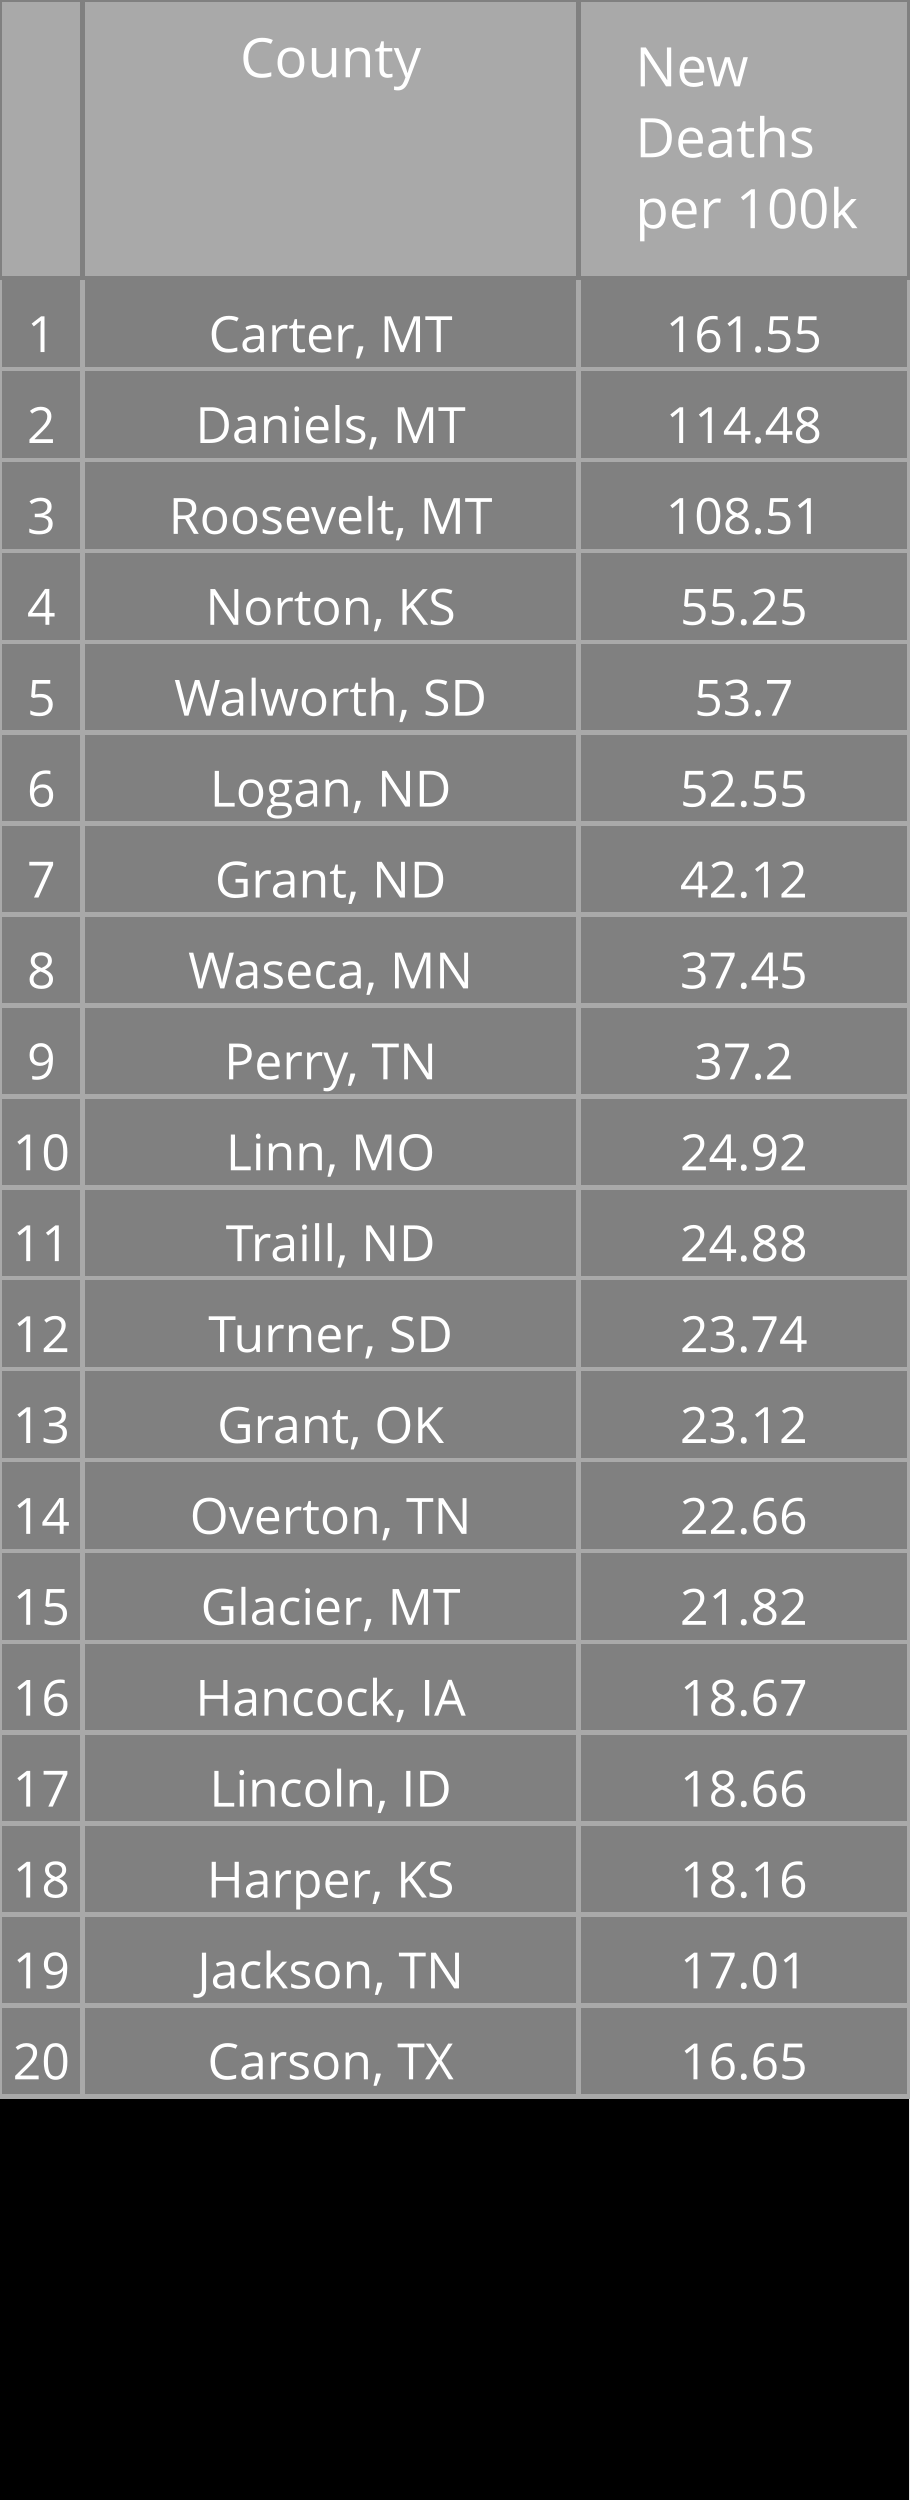
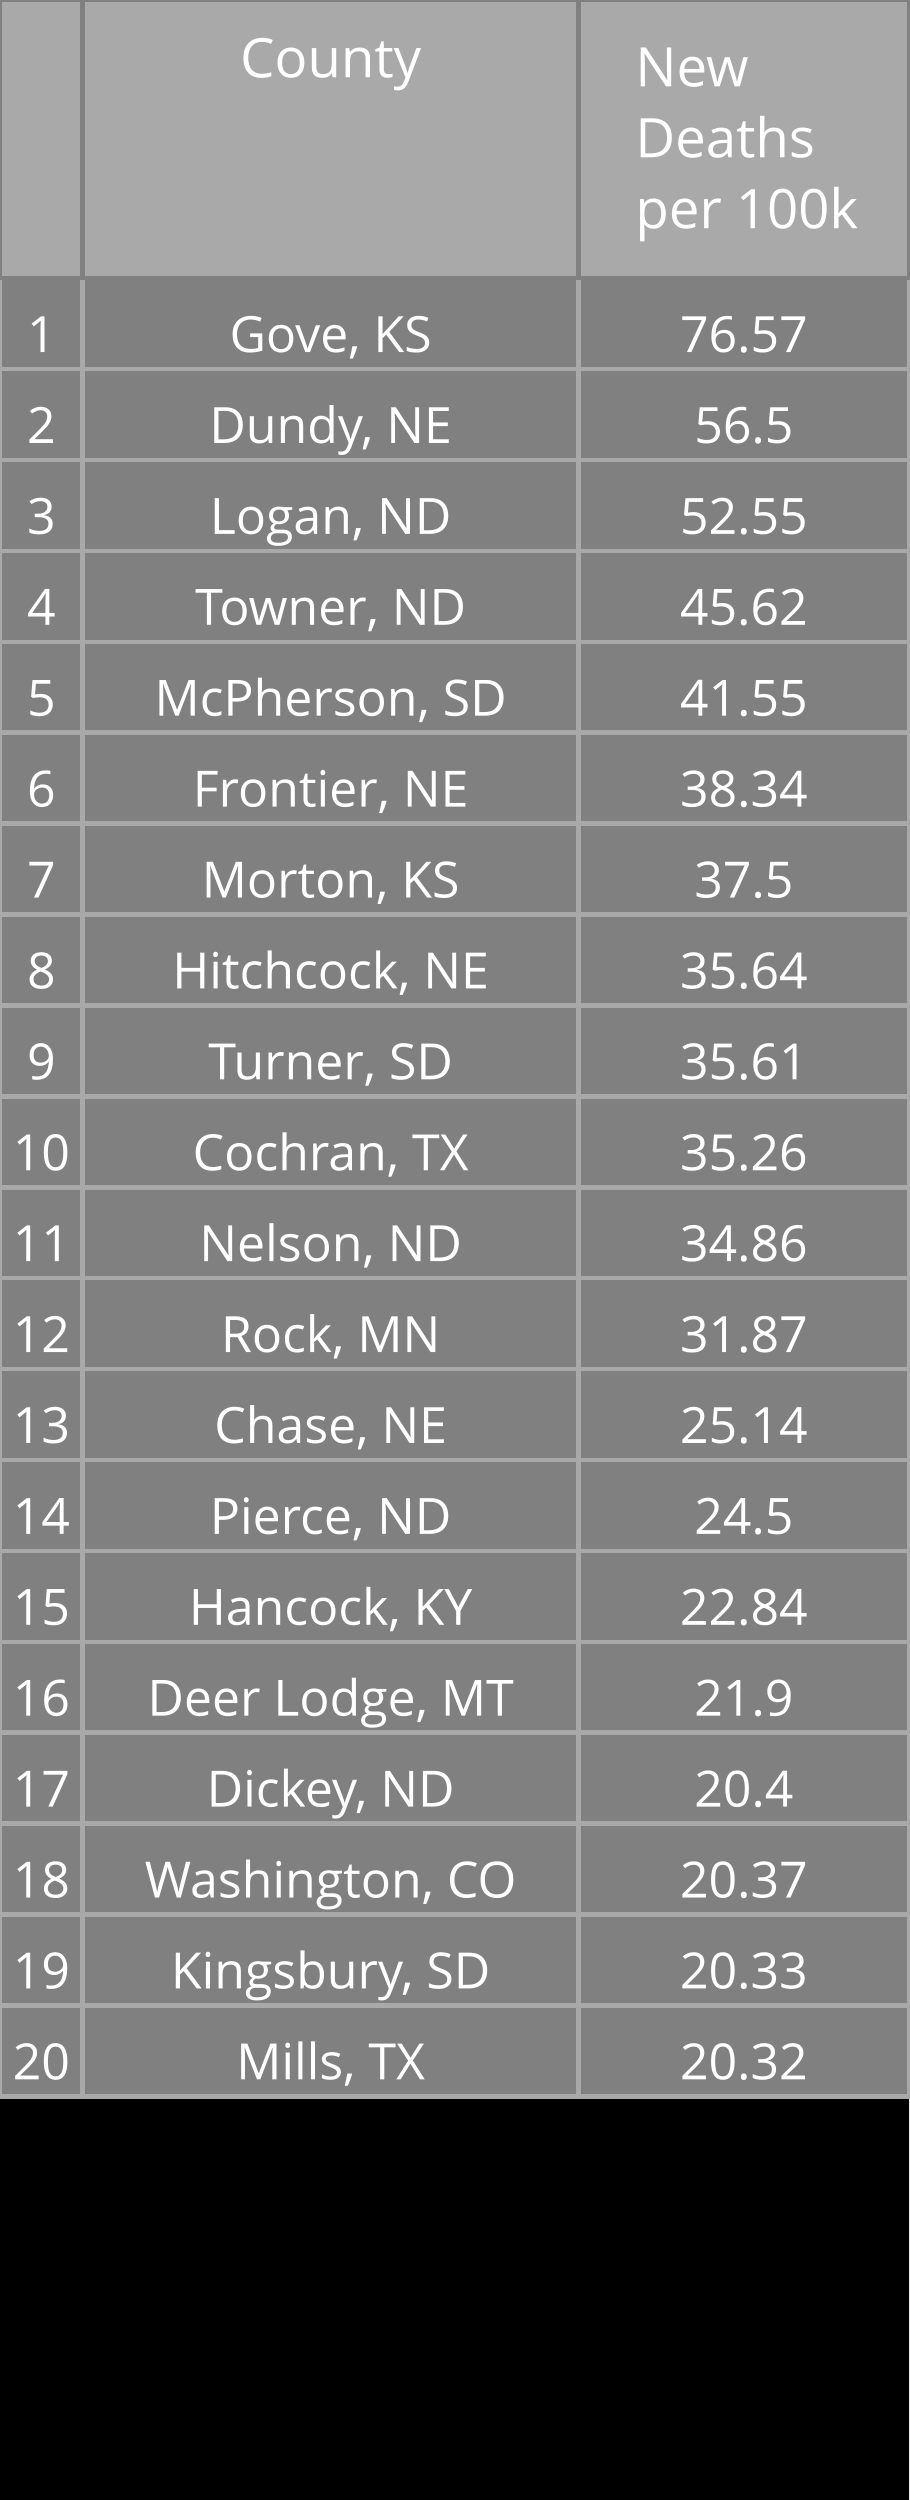
<svg xmlns="http://www.w3.org/2000/svg" class="main-svg" width="200" height="550" style="" viewBox="0 0 200 550">
  <rect x="0" y="0" width="200" height="550" style="fill: rgb(0, 0, 0); fill-opacity: 1;" />
-   <defs id="defs-8c201f">
+   <defs id="defs-a0c1d3">
    <g class="clips" />
    <g class="gradients" />
  </defs>
  <g class="bglayer" />
  <g class="layer-below">
    <g class="imagelayer" />
    <g class="shapelayer" />
  </g>
  <g class="cartesianlayer" />
  <g class="polarlayer" />
  <g class="ternarylayer" />
  <g class="geolayer" />
  <g class="funnelarealayer" />
  <g class="pielayer" />
  <g class="treemaplayer" />
  <g class="sunburstlayer" />
  <g class="glimages" />
  <g class="table" overflow="visible" width="200" height="550" transform="translate(0,0)" style="box-sizing: content-box; position: absolute; left: 0px; overflow: visible; shape-rendering: crispedges; pointer-events: all;">
-     <g class="table-control-view" transform="translate(0 0)" clip-path="url('#clip8c201f_scrollAreaBottomClip_82df6ftrue')" style="box-sizing: content-box;">
+     <g class="table-control-view" transform="translate(0 0)" clip-path="url('#clipa0c1d3_scrollAreaBottomClip_7aa79atrue')" style="box-sizing: content-box;">
      <rect class="scroll-background" fill="none" width="200" height="550" />
-       <g class="y-column" transform="translate(0 0)" clip-path="url('#clip8c201f_columnBoundaryClippath_82df6ftrue_0')">
+       <g class="y-column" transform="translate(0 0)" clip-path="url('#clipa0c1d3_columnBoundaryClippath_7aa79atrue_0')">
        <g class="column-block" id="cells1" style="cursor: default;" transform="translate(0 0)">
          <g class="column-cells">
            <g class="column-cell" transform="translate(0 61.20312)">
              <rect class="cell-rect" width="18.182" stroke-width="1" style="stroke: rgb(169, 169, 169); stroke-opacity: 1; fill: rgb(128, 128, 128); fill-opacity: 1;" height="20" />
              <g class="cell-text-holder" transform="translate(9.090909 8)" text-anchor="middle" style="shape-rendering: geometricprecision;">
                <text class="cell-text" dy="0.75em" style="cursor: auto; font-family: 'Open Sans', verdana, arial, sans-serif; font-size: 11px; fill: rgb(255, 255, 255); fill-opacity: 1;">1</text>
              </g>
            </g>
            <g class="column-cell" transform="translate(0 81.20312)">
              <rect class="cell-rect" width="18.182" stroke-width="1" style="stroke: rgb(169, 169, 169); stroke-opacity: 1; fill: rgb(128, 128, 128); fill-opacity: 1;" height="20" />
              <g class="cell-text-holder" transform="translate(9.090909 8)" text-anchor="middle" style="shape-rendering: geometricprecision;">
                <text class="cell-text" dy="0.75em" style="cursor: auto; font-family: 'Open Sans', verdana, arial, sans-serif; font-size: 11px; fill: rgb(255, 255, 255); fill-opacity: 1;">2</text>
              </g>
            </g>
            <g class="column-cell" transform="translate(0 101.2031)">
              <rect class="cell-rect" width="18.182" stroke-width="1" style="stroke: rgb(169, 169, 169); stroke-opacity: 1; fill: rgb(128, 128, 128); fill-opacity: 1;" height="20" />
              <g class="cell-text-holder" transform="translate(9.090909 8)" text-anchor="middle" style="shape-rendering: geometricprecision;">
                <text class="cell-text" dy="0.75em" style="cursor: auto; font-family: 'Open Sans', verdana, arial, sans-serif; font-size: 11px; fill: rgb(255, 255, 255); fill-opacity: 1;">3</text>
              </g>
            </g>
            <g class="column-cell" transform="translate(0 121.2031)">
              <rect class="cell-rect" width="18.182" stroke-width="1" style="stroke: rgb(169, 169, 169); stroke-opacity: 1; fill: rgb(128, 128, 128); fill-opacity: 1;" height="20" />
              <g class="cell-text-holder" transform="translate(9.090909 8)" text-anchor="middle" style="shape-rendering: geometricprecision;">
                <text class="cell-text" dy="0.75em" style="cursor: auto; font-family: 'Open Sans', verdana, arial, sans-serif; font-size: 11px; fill: rgb(255, 255, 255); fill-opacity: 1;">4</text>
              </g>
            </g>
            <g class="column-cell" transform="translate(0 141.2031)">
              <rect class="cell-rect" width="18.182" stroke-width="1" style="stroke: rgb(169, 169, 169); stroke-opacity: 1; fill: rgb(128, 128, 128); fill-opacity: 1;" height="20" />
              <g class="cell-text-holder" transform="translate(9.090909 8)" text-anchor="middle" style="shape-rendering: geometricprecision;">
                <text class="cell-text" dy="0.75em" style="cursor: auto; font-family: 'Open Sans', verdana, arial, sans-serif; font-size: 11px; fill: rgb(255, 255, 255); fill-opacity: 1;">5</text>
              </g>
            </g>
            <g class="column-cell" transform="translate(0 161.2031)">
              <rect class="cell-rect" width="18.182" stroke-width="1" style="stroke: rgb(169, 169, 169); stroke-opacity: 1; fill: rgb(128, 128, 128); fill-opacity: 1;" height="20" />
              <g class="cell-text-holder" transform="translate(9.090909 8)" text-anchor="middle" style="shape-rendering: geometricprecision;">
                <text class="cell-text" dy="0.75em" style="cursor: auto; font-family: 'Open Sans', verdana, arial, sans-serif; font-size: 11px; fill: rgb(255, 255, 255); fill-opacity: 1;">6</text>
              </g>
            </g>
            <g class="column-cell" transform="translate(0 181.2031)">
              <rect class="cell-rect" width="18.182" stroke-width="1" style="stroke: rgb(169, 169, 169); stroke-opacity: 1; fill: rgb(128, 128, 128); fill-opacity: 1;" height="20" />
              <g class="cell-text-holder" transform="translate(9.090909 8)" text-anchor="middle" style="shape-rendering: geometricprecision;">
                <text class="cell-text" dy="0.75em" style="cursor: auto; font-family: 'Open Sans', verdana, arial, sans-serif; font-size: 11px; fill: rgb(255, 255, 255); fill-opacity: 1;">7</text>
              </g>
            </g>
            <g class="column-cell" transform="translate(0 201.2031)">
              <rect class="cell-rect" width="18.182" stroke-width="1" style="stroke: rgb(169, 169, 169); stroke-opacity: 1; fill: rgb(128, 128, 128); fill-opacity: 1;" height="20" />
              <g class="cell-text-holder" transform="translate(9.090909 8)" text-anchor="middle" style="shape-rendering: geometricprecision;">
                <text class="cell-text" dy="0.75em" style="cursor: auto; font-family: 'Open Sans', verdana, arial, sans-serif; font-size: 11px; fill: rgb(255, 255, 255); fill-opacity: 1;">8</text>
              </g>
            </g>
            <g class="column-cell" transform="translate(0 221.2031)">
              <rect class="cell-rect" width="18.182" stroke-width="1" style="stroke: rgb(169, 169, 169); stroke-opacity: 1; fill: rgb(128, 128, 128); fill-opacity: 1;" height="20" />
              <g class="cell-text-holder" transform="translate(9.090909 8)" text-anchor="middle" style="shape-rendering: geometricprecision;">
                <text class="cell-text" dy="0.75em" style="cursor: auto; font-family: 'Open Sans', verdana, arial, sans-serif; font-size: 11px; fill: rgb(255, 255, 255); fill-opacity: 1;">9</text>
              </g>
            </g>
            <g class="column-cell" transform="translate(0 241.2031)">
              <rect class="cell-rect" width="18.182" stroke-width="1" style="stroke: rgb(169, 169, 169); stroke-opacity: 1; fill: rgb(128, 128, 128); fill-opacity: 1;" height="20" />
              <g class="cell-text-holder" transform="translate(9.090909 8)" text-anchor="middle" style="shape-rendering: geometricprecision;">
                <text class="cell-text" dy="0.75em" style="cursor: auto; font-family: 'Open Sans', verdana, arial, sans-serif; font-size: 11px; fill: rgb(255, 255, 255); fill-opacity: 1;">10</text>
              </g>
            </g>
            <g class="column-cell" transform="translate(0 261.2031)">
              <rect class="cell-rect" width="18.182" stroke-width="1" style="stroke: rgb(169, 169, 169); stroke-opacity: 1; fill: rgb(128, 128, 128); fill-opacity: 1;" height="20" />
              <g class="cell-text-holder" transform="translate(9.090909 8)" text-anchor="middle" style="shape-rendering: geometricprecision;">
                <text class="cell-text" dy="0.75em" style="cursor: auto; font-family: 'Open Sans', verdana, arial, sans-serif; font-size: 11px; fill: rgb(255, 255, 255); fill-opacity: 1;">11</text>
              </g>
            </g>
            <g class="column-cell" transform="translate(0 281.2031)">
              <rect class="cell-rect" width="18.182" stroke-width="1" style="stroke: rgb(169, 169, 169); stroke-opacity: 1; fill: rgb(128, 128, 128); fill-opacity: 1;" height="20" />
              <g class="cell-text-holder" transform="translate(9.090909 8)" text-anchor="middle" style="shape-rendering: geometricprecision;">
                <text class="cell-text" dy="0.75em" style="cursor: auto; font-family: 'Open Sans', verdana, arial, sans-serif; font-size: 11px; fill: rgb(255, 255, 255); fill-opacity: 1;">12</text>
              </g>
            </g>
            <g class="column-cell" transform="translate(0 301.2031)">
              <rect class="cell-rect" width="18.182" stroke-width="1" style="stroke: rgb(169, 169, 169); stroke-opacity: 1; fill: rgb(128, 128, 128); fill-opacity: 1;" height="20" />
              <g class="cell-text-holder" transform="translate(9.090909 8)" text-anchor="middle" style="shape-rendering: geometricprecision;">
                <text class="cell-text" dy="0.75em" style="cursor: auto; font-family: 'Open Sans', verdana, arial, sans-serif; font-size: 11px; fill: rgb(255, 255, 255); fill-opacity: 1;">13</text>
              </g>
            </g>
            <g class="column-cell" transform="translate(0 321.2031)">
              <rect class="cell-rect" width="18.182" stroke-width="1" style="stroke: rgb(169, 169, 169); stroke-opacity: 1; fill: rgb(128, 128, 128); fill-opacity: 1;" height="20" />
              <g class="cell-text-holder" transform="translate(9.090909 8)" text-anchor="middle" style="shape-rendering: geometricprecision;">
                <text class="cell-text" dy="0.75em" style="cursor: auto; font-family: 'Open Sans', verdana, arial, sans-serif; font-size: 11px; fill: rgb(255, 255, 255); fill-opacity: 1;">14</text>
              </g>
            </g>
            <g class="column-cell" transform="translate(0 341.2031)">
              <rect class="cell-rect" width="18.182" stroke-width="1" style="stroke: rgb(169, 169, 169); stroke-opacity: 1; fill: rgb(128, 128, 128); fill-opacity: 1;" height="20" />
              <g class="cell-text-holder" transform="translate(9.090909 8)" text-anchor="middle" style="shape-rendering: geometricprecision;">
                <text class="cell-text" dy="0.75em" style="cursor: auto; font-family: 'Open Sans', verdana, arial, sans-serif; font-size: 11px; fill: rgb(255, 255, 255); fill-opacity: 1;">15</text>
              </g>
            </g>
            <g class="column-cell" transform="translate(0 361.2031)">
              <rect class="cell-rect" width="18.182" stroke-width="1" style="stroke: rgb(169, 169, 169); stroke-opacity: 1; fill: rgb(128, 128, 128); fill-opacity: 1;" height="20" />
              <g class="cell-text-holder" transform="translate(9.090909 8)" text-anchor="middle" style="shape-rendering: geometricprecision;">
                <text class="cell-text" dy="0.75em" style="cursor: auto; font-family: 'Open Sans', verdana, arial, sans-serif; font-size: 11px; fill: rgb(255, 255, 255); fill-opacity: 1;">16</text>
              </g>
            </g>
            <g class="column-cell" transform="translate(0 381.2031)">
              <rect class="cell-rect" width="18.182" stroke-width="1" style="stroke: rgb(169, 169, 169); stroke-opacity: 1; fill: rgb(128, 128, 128); fill-opacity: 1;" height="20" />
              <g class="cell-text-holder" transform="translate(9.090909 8)" text-anchor="middle" style="shape-rendering: geometricprecision;">
                <text class="cell-text" dy="0.75em" style="cursor: auto; font-family: 'Open Sans', verdana, arial, sans-serif; font-size: 11px; fill: rgb(255, 255, 255); fill-opacity: 1;">17</text>
              </g>
            </g>
            <g class="column-cell" transform="translate(0 401.2031)">
              <rect class="cell-rect" width="18.182" stroke-width="1" style="stroke: rgb(169, 169, 169); stroke-opacity: 1; fill: rgb(128, 128, 128); fill-opacity: 1;" height="20" />
              <g class="cell-text-holder" transform="translate(9.090909 8)" text-anchor="middle" style="shape-rendering: geometricprecision;">
                <text class="cell-text" dy="0.75em" style="cursor: auto; font-family: 'Open Sans', verdana, arial, sans-serif; font-size: 11px; fill: rgb(255, 255, 255); fill-opacity: 1;">18</text>
              </g>
            </g>
            <g class="column-cell" transform="translate(0 421.2031)">
              <rect class="cell-rect" width="18.182" stroke-width="1" style="stroke: rgb(169, 169, 169); stroke-opacity: 1; fill: rgb(128, 128, 128); fill-opacity: 1;" height="20" />
              <g class="cell-text-holder" transform="translate(9.090909 8)" text-anchor="middle" style="shape-rendering: geometricprecision;">
                <text class="cell-text" dy="0.75em" style="cursor: auto; font-family: 'Open Sans', verdana, arial, sans-serif; font-size: 11px; fill: rgb(255, 255, 255); fill-opacity: 1;">19</text>
              </g>
            </g>
            <g class="column-cell" transform="translate(0 441.2031)">
              <rect class="cell-rect" width="18.182" stroke-width="1" style="stroke: rgb(169, 169, 169); stroke-opacity: 1; fill: rgb(128, 128, 128); fill-opacity: 1;" height="20" />
              <g class="cell-text-holder" transform="translate(9.090909 8)" text-anchor="middle" style="shape-rendering: geometricprecision;">
                <text class="cell-text" dy="0.75em" style="cursor: auto; font-family: 'Open Sans', verdana, arial, sans-serif; font-size: 11px; fill: rgb(255, 255, 255); fill-opacity: 1;">20</text>
              </g>
            </g>
          </g>
        </g>
        <g class="column-block" id="cells2" style="cursor: default;" transform="translate(0 0)">
          <g class="column-cells" />
        </g>
        <g class="column-block" id="header" style="cursor: ew-resize;">
          <g class="column-cells">
            <g class="column-cell" transform="translate(0 0)">
              <rect class="cell-rect" width="18.182" stroke-width="1" style="stroke: rgb(128, 128, 128); stroke-opacity: 1; fill: rgb(169, 169, 169); fill-opacity: 1;" height="61.203" />
              <g class="cell-text-holder" transform="translate(9.090909 8)" text-anchor="middle" style="shape-rendering: geometricprecision;">
                <text class="cell-text" dy="0.75em" style="cursor: auto; font-family: 'Open Sans', verdana, arial, sans-serif; font-size: 12px; fill: rgb(255, 255, 255); fill-opacity: 1;" />
              </g>
            </g>
          </g>
        </g>
        <g class="column-boundary" />
-         <clipPath class="column-boundary-clippath" id="clip8c201f_columnBoundaryClippath_82df6ftrue_0">
+         <clipPath class="column-boundary-clippath" id="clipa0c1d3_columnBoundaryClippath_7aa79atrue_0">
          <rect class="column-boundary-rect" fill="none" width="20.182" height="557" x="-1" y="-1" />
        </clipPath>
      </g>
-       <g class="y-column" transform="translate(18.18182 0)" clip-path="url('#clip8c201f_columnBoundaryClippath_82df6ftrue_1')">
+       <g class="y-column" transform="translate(18.18182 0)" clip-path="url('#clipa0c1d3_columnBoundaryClippath_7aa79atrue_1')">
        <g class="column-block" id="cells1" style="cursor: default;" transform="translate(0 0)">
          <g class="column-cells">
            <g class="column-cell" transform="translate(0 61.20312)">
              <rect class="cell-rect" width="109.091" stroke-width="1" style="stroke: rgb(169, 169, 169); stroke-opacity: 1; fill: rgb(128, 128, 128); fill-opacity: 1;" height="20" />
              <g class="cell-text-holder" transform="translate(54.54545 8)" text-anchor="middle" style="shape-rendering: geometricprecision;">
-                 <text class="cell-text" dy="0.75em" x="0" y="0" style="cursor: auto; font-family: 'Open Sans', verdana, arial, sans-serif; font-size: 11px; fill: rgb(255, 255, 255); fill-opacity: 1; white-space: pre;">Carter, MT</text>
+                 <text class="cell-text" dy="0.75em" x="0" y="0" style="cursor: auto; font-family: 'Open Sans', verdana, arial, sans-serif; font-size: 11px; fill: rgb(255, 255, 255); fill-opacity: 1; white-space: pre;">Gove, KS</text>
              </g>
            </g>
            <g class="column-cell" transform="translate(0 81.20312)">
              <rect class="cell-rect" width="109.091" stroke-width="1" style="stroke: rgb(169, 169, 169); stroke-opacity: 1; fill: rgb(128, 128, 128); fill-opacity: 1;" height="20" />
              <g class="cell-text-holder" transform="translate(54.54545 8)" text-anchor="middle" style="shape-rendering: geometricprecision;">
-                 <text class="cell-text" dy="0.75em" x="0" y="0" style="cursor: auto; font-family: 'Open Sans', verdana, arial, sans-serif; font-size: 11px; fill: rgb(255, 255, 255); fill-opacity: 1; white-space: pre;">Daniels, MT</text>
+                 <text class="cell-text" dy="0.75em" x="0" y="0" style="cursor: auto; font-family: 'Open Sans', verdana, arial, sans-serif; font-size: 11px; fill: rgb(255, 255, 255); fill-opacity: 1; white-space: pre;">Dundy, NE</text>
              </g>
            </g>
            <g class="column-cell" transform="translate(0 101.2031)">
              <rect class="cell-rect" width="109.091" stroke-width="1" style="stroke: rgb(169, 169, 169); stroke-opacity: 1; fill: rgb(128, 128, 128); fill-opacity: 1;" height="20" />
              <g class="cell-text-holder" transform="translate(54.54545 8)" text-anchor="middle" style="shape-rendering: geometricprecision;">
-                 <text class="cell-text" dy="0.75em" x="0" y="0" style="cursor: auto; font-family: 'Open Sans', verdana, arial, sans-serif; font-size: 11px; fill: rgb(255, 255, 255); fill-opacity: 1; white-space: pre;">Roosevelt, MT</text>
+                 <text class="cell-text" dy="0.75em" x="0" y="0" style="cursor: auto; font-family: 'Open Sans', verdana, arial, sans-serif; font-size: 11px; fill: rgb(255, 255, 255); fill-opacity: 1; white-space: pre;">Logan, ND</text>
              </g>
            </g>
            <g class="column-cell" transform="translate(0 121.2031)">
              <rect class="cell-rect" width="109.091" stroke-width="1" style="stroke: rgb(169, 169, 169); stroke-opacity: 1; fill: rgb(128, 128, 128); fill-opacity: 1;" height="20" />
              <g class="cell-text-holder" transform="translate(54.54545 8)" text-anchor="middle" style="shape-rendering: geometricprecision;">
-                 <text class="cell-text" dy="0.75em" x="0" y="0" style="cursor: auto; font-family: 'Open Sans', verdana, arial, sans-serif; font-size: 11px; fill: rgb(255, 255, 255); fill-opacity: 1; white-space: pre;">Norton, KS</text>
+                 <text class="cell-text" dy="0.75em" x="0" y="0" style="cursor: auto; font-family: 'Open Sans', verdana, arial, sans-serif; font-size: 11px; fill: rgb(255, 255, 255); fill-opacity: 1; white-space: pre;">Towner, ND</text>
              </g>
            </g>
            <g class="column-cell" transform="translate(0 141.2031)">
              <rect class="cell-rect" width="109.091" stroke-width="1" style="stroke: rgb(169, 169, 169); stroke-opacity: 1; fill: rgb(128, 128, 128); fill-opacity: 1;" height="20" />
              <g class="cell-text-holder" transform="translate(54.54545 8)" text-anchor="middle" style="shape-rendering: geometricprecision;">
-                 <text class="cell-text" dy="0.75em" x="0" y="0" style="cursor: auto; font-family: 'Open Sans', verdana, arial, sans-serif; font-size: 11px; fill: rgb(255, 255, 255); fill-opacity: 1; white-space: pre;">Walworth, SD</text>
+                 <text class="cell-text" dy="0.75em" x="0" y="0" style="cursor: auto; font-family: 'Open Sans', verdana, arial, sans-serif; font-size: 11px; fill: rgb(255, 255, 255); fill-opacity: 1; white-space: pre;">McPherson, SD</text>
              </g>
            </g>
            <g class="column-cell" transform="translate(0 161.2031)">
              <rect class="cell-rect" width="109.091" stroke-width="1" style="stroke: rgb(169, 169, 169); stroke-opacity: 1; fill: rgb(128, 128, 128); fill-opacity: 1;" height="20" />
              <g class="cell-text-holder" transform="translate(54.54545 8)" text-anchor="middle" style="shape-rendering: geometricprecision;">
-                 <text class="cell-text" dy="0.75em" x="0" y="0" style="cursor: auto; font-family: 'Open Sans', verdana, arial, sans-serif; font-size: 11px; fill: rgb(255, 255, 255); fill-opacity: 1; white-space: pre;">Logan, ND</text>
+                 <text class="cell-text" dy="0.75em" x="0" y="0" style="cursor: auto; font-family: 'Open Sans', verdana, arial, sans-serif; font-size: 11px; fill: rgb(255, 255, 255); fill-opacity: 1; white-space: pre;">Frontier, NE</text>
              </g>
            </g>
            <g class="column-cell" transform="translate(0 181.2031)">
              <rect class="cell-rect" width="109.091" stroke-width="1" style="stroke: rgb(169, 169, 169); stroke-opacity: 1; fill: rgb(128, 128, 128); fill-opacity: 1;" height="20" />
              <g class="cell-text-holder" transform="translate(54.54545 8)" text-anchor="middle" style="shape-rendering: geometricprecision;">
-                 <text class="cell-text" dy="0.75em" x="0" y="0" style="cursor: auto; font-family: 'Open Sans', verdana, arial, sans-serif; font-size: 11px; fill: rgb(255, 255, 255); fill-opacity: 1; white-space: pre;">Grant, ND</text>
+                 <text class="cell-text" dy="0.75em" x="0" y="0" style="cursor: auto; font-family: 'Open Sans', verdana, arial, sans-serif; font-size: 11px; fill: rgb(255, 255, 255); fill-opacity: 1; white-space: pre;">Morton, KS</text>
              </g>
            </g>
            <g class="column-cell" transform="translate(0 201.2031)">
              <rect class="cell-rect" width="109.091" stroke-width="1" style="stroke: rgb(169, 169, 169); stroke-opacity: 1; fill: rgb(128, 128, 128); fill-opacity: 1;" height="20" />
              <g class="cell-text-holder" transform="translate(54.54545 8)" text-anchor="middle" style="shape-rendering: geometricprecision;">
-                 <text class="cell-text" dy="0.75em" x="0" y="0" style="cursor: auto; font-family: 'Open Sans', verdana, arial, sans-serif; font-size: 11px; fill: rgb(255, 255, 255); fill-opacity: 1; white-space: pre;">Waseca, MN</text>
+                 <text class="cell-text" dy="0.75em" x="0" y="0" style="cursor: auto; font-family: 'Open Sans', verdana, arial, sans-serif; font-size: 11px; fill: rgb(255, 255, 255); fill-opacity: 1; white-space: pre;">Hitchcock, NE</text>
              </g>
            </g>
            <g class="column-cell" transform="translate(0 221.2031)">
              <rect class="cell-rect" width="109.091" stroke-width="1" style="stroke: rgb(169, 169, 169); stroke-opacity: 1; fill: rgb(128, 128, 128); fill-opacity: 1;" height="20" />
              <g class="cell-text-holder" transform="translate(54.54545 8)" text-anchor="middle" style="shape-rendering: geometricprecision;">
-                 <text class="cell-text" dy="0.75em" x="0" y="0" style="cursor: auto; font-family: 'Open Sans', verdana, arial, sans-serif; font-size: 11px; fill: rgb(255, 255, 255); fill-opacity: 1; white-space: pre;">Perry, TN</text>
+                 <text class="cell-text" dy="0.75em" x="0" y="0" style="cursor: auto; font-family: 'Open Sans', verdana, arial, sans-serif; font-size: 11px; fill: rgb(255, 255, 255); fill-opacity: 1; white-space: pre;">Turner, SD</text>
              </g>
            </g>
            <g class="column-cell" transform="translate(0 241.2031)">
              <rect class="cell-rect" width="109.091" stroke-width="1" style="stroke: rgb(169, 169, 169); stroke-opacity: 1; fill: rgb(128, 128, 128); fill-opacity: 1;" height="20" />
              <g class="cell-text-holder" transform="translate(54.54545 8)" text-anchor="middle" style="shape-rendering: geometricprecision;">
-                 <text class="cell-text" dy="0.75em" x="0" y="0" style="cursor: auto; font-family: 'Open Sans', verdana, arial, sans-serif; font-size: 11px; fill: rgb(255, 255, 255); fill-opacity: 1; white-space: pre;">Linn, MO</text>
+                 <text class="cell-text" dy="0.75em" x="0" y="0" style="cursor: auto; font-family: 'Open Sans', verdana, arial, sans-serif; font-size: 11px; fill: rgb(255, 255, 255); fill-opacity: 1; white-space: pre;">Cochran, TX</text>
              </g>
            </g>
            <g class="column-cell" transform="translate(0 261.2031)">
              <rect class="cell-rect" width="109.091" stroke-width="1" style="stroke: rgb(169, 169, 169); stroke-opacity: 1; fill: rgb(128, 128, 128); fill-opacity: 1;" height="20" />
              <g class="cell-text-holder" transform="translate(54.54545 8)" text-anchor="middle" style="shape-rendering: geometricprecision;">
-                 <text class="cell-text" dy="0.75em" x="0" y="0" style="cursor: auto; font-family: 'Open Sans', verdana, arial, sans-serif; font-size: 11px; fill: rgb(255, 255, 255); fill-opacity: 1; white-space: pre;">Traill, ND</text>
+                 <text class="cell-text" dy="0.75em" x="0" y="0" style="cursor: auto; font-family: 'Open Sans', verdana, arial, sans-serif; font-size: 11px; fill: rgb(255, 255, 255); fill-opacity: 1; white-space: pre;">Nelson, ND</text>
              </g>
            </g>
            <g class="column-cell" transform="translate(0 281.2031)">
              <rect class="cell-rect" width="109.091" stroke-width="1" style="stroke: rgb(169, 169, 169); stroke-opacity: 1; fill: rgb(128, 128, 128); fill-opacity: 1;" height="20" />
              <g class="cell-text-holder" transform="translate(54.54545 8)" text-anchor="middle" style="shape-rendering: geometricprecision;">
-                 <text class="cell-text" dy="0.75em" x="0" y="0" style="cursor: auto; font-family: 'Open Sans', verdana, arial, sans-serif; font-size: 11px; fill: rgb(255, 255, 255); fill-opacity: 1; white-space: pre;">Turner, SD</text>
+                 <text class="cell-text" dy="0.75em" x="0" y="0" style="cursor: auto; font-family: 'Open Sans', verdana, arial, sans-serif; font-size: 11px; fill: rgb(255, 255, 255); fill-opacity: 1; white-space: pre;">Rock, MN</text>
              </g>
            </g>
            <g class="column-cell" transform="translate(0 301.2031)">
              <rect class="cell-rect" width="109.091" stroke-width="1" style="stroke: rgb(169, 169, 169); stroke-opacity: 1; fill: rgb(128, 128, 128); fill-opacity: 1;" height="20" />
              <g class="cell-text-holder" transform="translate(54.54545 8)" text-anchor="middle" style="shape-rendering: geometricprecision;">
-                 <text class="cell-text" dy="0.75em" x="0" y="0" style="cursor: auto; font-family: 'Open Sans', verdana, arial, sans-serif; font-size: 11px; fill: rgb(255, 255, 255); fill-opacity: 1; white-space: pre;">Grant, OK</text>
+                 <text class="cell-text" dy="0.75em" x="0" y="0" style="cursor: auto; font-family: 'Open Sans', verdana, arial, sans-serif; font-size: 11px; fill: rgb(255, 255, 255); fill-opacity: 1; white-space: pre;">Chase, NE</text>
              </g>
            </g>
            <g class="column-cell" transform="translate(0 321.2031)">
              <rect class="cell-rect" width="109.091" stroke-width="1" style="stroke: rgb(169, 169, 169); stroke-opacity: 1; fill: rgb(128, 128, 128); fill-opacity: 1;" height="20" />
              <g class="cell-text-holder" transform="translate(54.54545 8)" text-anchor="middle" style="shape-rendering: geometricprecision;">
-                 <text class="cell-text" dy="0.75em" x="0" y="0" style="cursor: auto; font-family: 'Open Sans', verdana, arial, sans-serif; font-size: 11px; fill: rgb(255, 255, 255); fill-opacity: 1; white-space: pre;">Overton, TN</text>
+                 <text class="cell-text" dy="0.75em" x="0" y="0" style="cursor: auto; font-family: 'Open Sans', verdana, arial, sans-serif; font-size: 11px; fill: rgb(255, 255, 255); fill-opacity: 1; white-space: pre;">Pierce, ND</text>
              </g>
            </g>
            <g class="column-cell" transform="translate(0 341.2031)">
              <rect class="cell-rect" width="109.091" stroke-width="1" style="stroke: rgb(169, 169, 169); stroke-opacity: 1; fill: rgb(128, 128, 128); fill-opacity: 1;" height="20" />
              <g class="cell-text-holder" transform="translate(54.54545 8)" text-anchor="middle" style="shape-rendering: geometricprecision;">
-                 <text class="cell-text" dy="0.75em" x="0" y="0" style="cursor: auto; font-family: 'Open Sans', verdana, arial, sans-serif; font-size: 11px; fill: rgb(255, 255, 255); fill-opacity: 1; white-space: pre;">Glacier, MT</text>
+                 <text class="cell-text" dy="0.75em" x="0" y="0" style="cursor: auto; font-family: 'Open Sans', verdana, arial, sans-serif; font-size: 11px; fill: rgb(255, 255, 255); fill-opacity: 1; white-space: pre;">Hancock, KY</text>
              </g>
            </g>
            <g class="column-cell" transform="translate(0 361.2031)">
              <rect class="cell-rect" width="109.091" stroke-width="1" style="stroke: rgb(169, 169, 169); stroke-opacity: 1; fill: rgb(128, 128, 128); fill-opacity: 1;" height="20" />
              <g class="cell-text-holder" transform="translate(54.54545 8)" text-anchor="middle" style="shape-rendering: geometricprecision;">
-                 <text class="cell-text" dy="0.75em" x="0" y="0" style="cursor: auto; font-family: 'Open Sans', verdana, arial, sans-serif; font-size: 11px; fill: rgb(255, 255, 255); fill-opacity: 1; white-space: pre;">Hancock, IA</text>
+                 <text class="cell-text" dy="0.75em" x="0" y="0" style="cursor: auto; font-family: 'Open Sans', verdana, arial, sans-serif; font-size: 11px; fill: rgb(255, 255, 255); fill-opacity: 1; white-space: pre;">Deer Lodge, MT</text>
              </g>
            </g>
            <g class="column-cell" transform="translate(0 381.2031)">
              <rect class="cell-rect" width="109.091" stroke-width="1" style="stroke: rgb(169, 169, 169); stroke-opacity: 1; fill: rgb(128, 128, 128); fill-opacity: 1;" height="20" />
              <g class="cell-text-holder" transform="translate(54.54545 8)" text-anchor="middle" style="shape-rendering: geometricprecision;">
-                 <text class="cell-text" dy="0.75em" x="0" y="0" style="cursor: auto; font-family: 'Open Sans', verdana, arial, sans-serif; font-size: 11px; fill: rgb(255, 255, 255); fill-opacity: 1; white-space: pre;">Lincoln, ID</text>
+                 <text class="cell-text" dy="0.75em" x="0" y="0" style="cursor: auto; font-family: 'Open Sans', verdana, arial, sans-serif; font-size: 11px; fill: rgb(255, 255, 255); fill-opacity: 1; white-space: pre;">Dickey, ND</text>
              </g>
            </g>
            <g class="column-cell" transform="translate(0 401.2031)">
              <rect class="cell-rect" width="109.091" stroke-width="1" style="stroke: rgb(169, 169, 169); stroke-opacity: 1; fill: rgb(128, 128, 128); fill-opacity: 1;" height="20" />
              <g class="cell-text-holder" transform="translate(54.54545 8)" text-anchor="middle" style="shape-rendering: geometricprecision;">
-                 <text class="cell-text" dy="0.75em" x="0" y="0" style="cursor: auto; font-family: 'Open Sans', verdana, arial, sans-serif; font-size: 11px; fill: rgb(255, 255, 255); fill-opacity: 1; white-space: pre;">Harper, KS</text>
+                 <text class="cell-text" dy="0.75em" x="0" y="0" style="cursor: auto; font-family: 'Open Sans', verdana, arial, sans-serif; font-size: 11px; fill: rgb(255, 255, 255); fill-opacity: 1; white-space: pre;">Washington, CO</text>
              </g>
            </g>
            <g class="column-cell" transform="translate(0 421.2031)">
              <rect class="cell-rect" width="109.091" stroke-width="1" style="stroke: rgb(169, 169, 169); stroke-opacity: 1; fill: rgb(128, 128, 128); fill-opacity: 1;" height="20" />
              <g class="cell-text-holder" transform="translate(54.54545 8)" text-anchor="middle" style="shape-rendering: geometricprecision;">
-                 <text class="cell-text" dy="0.75em" x="0" y="0" style="cursor: auto; font-family: 'Open Sans', verdana, arial, sans-serif; font-size: 11px; fill: rgb(255, 255, 255); fill-opacity: 1; white-space: pre;">Jackson, TN</text>
+                 <text class="cell-text" dy="0.75em" x="0" y="0" style="cursor: auto; font-family: 'Open Sans', verdana, arial, sans-serif; font-size: 11px; fill: rgb(255, 255, 255); fill-opacity: 1; white-space: pre;">Kingsbury, SD</text>
              </g>
            </g>
            <g class="column-cell" transform="translate(0 441.2031)">
              <rect class="cell-rect" width="109.091" stroke-width="1" style="stroke: rgb(169, 169, 169); stroke-opacity: 1; fill: rgb(128, 128, 128); fill-opacity: 1;" height="20" />
              <g class="cell-text-holder" transform="translate(54.54545 8)" text-anchor="middle" style="shape-rendering: geometricprecision;">
-                 <text class="cell-text" dy="0.75em" x="0" y="0" style="cursor: auto; font-family: 'Open Sans', verdana, arial, sans-serif; font-size: 11px; fill: rgb(255, 255, 255); fill-opacity: 1; white-space: pre;">Carson, TX</text>
+                 <text class="cell-text" dy="0.75em" x="0" y="0" style="cursor: auto; font-family: 'Open Sans', verdana, arial, sans-serif; font-size: 11px; fill: rgb(255, 255, 255); fill-opacity: 1; white-space: pre;">Mills, TX</text>
              </g>
            </g>
          </g>
        </g>
        <g class="column-block" id="cells2" style="cursor: default;" transform="translate(0 0)">
          <g class="column-cells" />
        </g>
        <g class="column-block" id="header" style="cursor: ew-resize;">
          <g class="column-cells">
            <g class="column-cell" transform="translate(0 0)">
              <rect class="cell-rect" width="109.091" stroke-width="1" style="stroke: rgb(128, 128, 128); stroke-opacity: 1; fill: rgb(169, 169, 169); fill-opacity: 1;" height="61.203" />
              <g class="cell-text-holder" transform="translate(54.54545 8)" text-anchor="middle" style="shape-rendering: geometricprecision;">
                <text class="cell-text" dy="0.75em" style="cursor: auto; font-family: 'Open Sans', verdana, arial, sans-serif; font-size: 12px; fill: rgb(255, 255, 255); fill-opacity: 1;">County</text>
              </g>
            </g>
          </g>
        </g>
        <g class="column-boundary" />
-         <clipPath class="column-boundary-clippath" id="clip8c201f_columnBoundaryClippath_82df6ftrue_1">
+         <clipPath class="column-boundary-clippath" id="clipa0c1d3_columnBoundaryClippath_7aa79atrue_1">
          <rect class="column-boundary-rect" fill="none" width="111.091" height="557" x="-1" y="-1" />
        </clipPath>
      </g>
-       <g class="y-column" transform="translate(127.2727 0)" clip-path="url('#clip8c201f_columnBoundaryClippath_82df6ftrue_2')">
+       <g class="y-column" transform="translate(127.2727 0)" clip-path="url('#clipa0c1d3_columnBoundaryClippath_7aa79atrue_2')">
        <g class="column-block" id="cells1" style="cursor: default;" transform="translate(0 0)">
          <g class="column-cells">
            <g class="column-cell" transform="translate(0 61.20312)">
              <rect class="cell-rect" width="72.727" stroke-width="1" style="stroke: rgb(169, 169, 169); stroke-opacity: 1; fill: rgb(128, 128, 128); fill-opacity: 1;" height="20" />
              <g class="cell-text-holder" transform="translate(36.36364 8)" text-anchor="middle" style="shape-rendering: geometricprecision;">
-                 <text class="cell-text" dy="0.75em" style="cursor: auto; font-family: 'Open Sans', verdana, arial, sans-serif; font-size: 11px; fill: rgb(255, 255, 255); fill-opacity: 1;">161.55</text>
+                 <text class="cell-text" dy="0.75em" style="cursor: auto; font-family: 'Open Sans', verdana, arial, sans-serif; font-size: 11px; fill: rgb(255, 255, 255); fill-opacity: 1;">76.57</text>
              </g>
            </g>
            <g class="column-cell" transform="translate(0 81.20312)">
              <rect class="cell-rect" width="72.727" stroke-width="1" style="stroke: rgb(169, 169, 169); stroke-opacity: 1; fill: rgb(128, 128, 128); fill-opacity: 1;" height="20" />
              <g class="cell-text-holder" transform="translate(36.36364 8)" text-anchor="middle" style="shape-rendering: geometricprecision;">
-                 <text class="cell-text" dy="0.75em" style="cursor: auto; font-family: 'Open Sans', verdana, arial, sans-serif; font-size: 11px; fill: rgb(255, 255, 255); fill-opacity: 1;">114.48</text>
+                 <text class="cell-text" dy="0.75em" style="cursor: auto; font-family: 'Open Sans', verdana, arial, sans-serif; font-size: 11px; fill: rgb(255, 255, 255); fill-opacity: 1;">56.5</text>
              </g>
            </g>
            <g class="column-cell" transform="translate(0 101.2031)">
              <rect class="cell-rect" width="72.727" stroke-width="1" style="stroke: rgb(169, 169, 169); stroke-opacity: 1; fill: rgb(128, 128, 128); fill-opacity: 1;" height="20" />
              <g class="cell-text-holder" transform="translate(36.36364 8)" text-anchor="middle" style="shape-rendering: geometricprecision;">
-                 <text class="cell-text" dy="0.75em" style="cursor: auto; font-family: 'Open Sans', verdana, arial, sans-serif; font-size: 11px; fill: rgb(255, 255, 255); fill-opacity: 1;">108.51</text>
+                 <text class="cell-text" dy="0.75em" style="cursor: auto; font-family: 'Open Sans', verdana, arial, sans-serif; font-size: 11px; fill: rgb(255, 255, 255); fill-opacity: 1;">52.55</text>
              </g>
            </g>
            <g class="column-cell" transform="translate(0 121.2031)">
              <rect class="cell-rect" width="72.727" stroke-width="1" style="stroke: rgb(169, 169, 169); stroke-opacity: 1; fill: rgb(128, 128, 128); fill-opacity: 1;" height="20" />
              <g class="cell-text-holder" transform="translate(36.36364 8)" text-anchor="middle" style="shape-rendering: geometricprecision;">
-                 <text class="cell-text" dy="0.75em" style="cursor: auto; font-family: 'Open Sans', verdana, arial, sans-serif; font-size: 11px; fill: rgb(255, 255, 255); fill-opacity: 1;">55.25</text>
+                 <text class="cell-text" dy="0.75em" style="cursor: auto; font-family: 'Open Sans', verdana, arial, sans-serif; font-size: 11px; fill: rgb(255, 255, 255); fill-opacity: 1;">45.62</text>
              </g>
            </g>
            <g class="column-cell" transform="translate(0 141.2031)">
              <rect class="cell-rect" width="72.727" stroke-width="1" style="stroke: rgb(169, 169, 169); stroke-opacity: 1; fill: rgb(128, 128, 128); fill-opacity: 1;" height="20" />
              <g class="cell-text-holder" transform="translate(36.36364 8)" text-anchor="middle" style="shape-rendering: geometricprecision;">
-                 <text class="cell-text" dy="0.75em" style="cursor: auto; font-family: 'Open Sans', verdana, arial, sans-serif; font-size: 11px; fill: rgb(255, 255, 255); fill-opacity: 1;">53.7</text>
+                 <text class="cell-text" dy="0.75em" style="cursor: auto; font-family: 'Open Sans', verdana, arial, sans-serif; font-size: 11px; fill: rgb(255, 255, 255); fill-opacity: 1;">41.55</text>
              </g>
            </g>
            <g class="column-cell" transform="translate(0 161.2031)">
              <rect class="cell-rect" width="72.727" stroke-width="1" style="stroke: rgb(169, 169, 169); stroke-opacity: 1; fill: rgb(128, 128, 128); fill-opacity: 1;" height="20" />
              <g class="cell-text-holder" transform="translate(36.36364 8)" text-anchor="middle" style="shape-rendering: geometricprecision;">
-                 <text class="cell-text" dy="0.75em" style="cursor: auto; font-family: 'Open Sans', verdana, arial, sans-serif; font-size: 11px; fill: rgb(255, 255, 255); fill-opacity: 1;">52.55</text>
+                 <text class="cell-text" dy="0.75em" style="cursor: auto; font-family: 'Open Sans', verdana, arial, sans-serif; font-size: 11px; fill: rgb(255, 255, 255); fill-opacity: 1;">38.34</text>
              </g>
            </g>
            <g class="column-cell" transform="translate(0 181.2031)">
              <rect class="cell-rect" width="72.727" stroke-width="1" style="stroke: rgb(169, 169, 169); stroke-opacity: 1; fill: rgb(128, 128, 128); fill-opacity: 1;" height="20" />
              <g class="cell-text-holder" transform="translate(36.36364 8)" text-anchor="middle" style="shape-rendering: geometricprecision;">
-                 <text class="cell-text" dy="0.75em" style="cursor: auto; font-family: 'Open Sans', verdana, arial, sans-serif; font-size: 11px; fill: rgb(255, 255, 255); fill-opacity: 1;">42.12</text>
+                 <text class="cell-text" dy="0.75em" style="cursor: auto; font-family: 'Open Sans', verdana, arial, sans-serif; font-size: 11px; fill: rgb(255, 255, 255); fill-opacity: 1;">37.5</text>
              </g>
            </g>
            <g class="column-cell" transform="translate(0 201.2031)">
              <rect class="cell-rect" width="72.727" stroke-width="1" style="stroke: rgb(169, 169, 169); stroke-opacity: 1; fill: rgb(128, 128, 128); fill-opacity: 1;" height="20" />
              <g class="cell-text-holder" transform="translate(36.36364 8)" text-anchor="middle" style="shape-rendering: geometricprecision;">
-                 <text class="cell-text" dy="0.75em" style="cursor: auto; font-family: 'Open Sans', verdana, arial, sans-serif; font-size: 11px; fill: rgb(255, 255, 255); fill-opacity: 1;">37.45</text>
+                 <text class="cell-text" dy="0.75em" style="cursor: auto; font-family: 'Open Sans', verdana, arial, sans-serif; font-size: 11px; fill: rgb(255, 255, 255); fill-opacity: 1;">35.64</text>
              </g>
            </g>
            <g class="column-cell" transform="translate(0 221.2031)">
              <rect class="cell-rect" width="72.727" stroke-width="1" style="stroke: rgb(169, 169, 169); stroke-opacity: 1; fill: rgb(128, 128, 128); fill-opacity: 1;" height="20" />
              <g class="cell-text-holder" transform="translate(36.36364 8)" text-anchor="middle" style="shape-rendering: geometricprecision;">
-                 <text class="cell-text" dy="0.75em" style="cursor: auto; font-family: 'Open Sans', verdana, arial, sans-serif; font-size: 11px; fill: rgb(255, 255, 255); fill-opacity: 1;">37.2</text>
+                 <text class="cell-text" dy="0.75em" style="cursor: auto; font-family: 'Open Sans', verdana, arial, sans-serif; font-size: 11px; fill: rgb(255, 255, 255); fill-opacity: 1;">35.61</text>
              </g>
            </g>
            <g class="column-cell" transform="translate(0 241.2031)">
              <rect class="cell-rect" width="72.727" stroke-width="1" style="stroke: rgb(169, 169, 169); stroke-opacity: 1; fill: rgb(128, 128, 128); fill-opacity: 1;" height="20" />
              <g class="cell-text-holder" transform="translate(36.36364 8)" text-anchor="middle" style="shape-rendering: geometricprecision;">
-                 <text class="cell-text" dy="0.75em" style="cursor: auto; font-family: 'Open Sans', verdana, arial, sans-serif; font-size: 11px; fill: rgb(255, 255, 255); fill-opacity: 1;">24.92</text>
+                 <text class="cell-text" dy="0.75em" style="cursor: auto; font-family: 'Open Sans', verdana, arial, sans-serif; font-size: 11px; fill: rgb(255, 255, 255); fill-opacity: 1;">35.26</text>
              </g>
            </g>
            <g class="column-cell" transform="translate(0 261.2031)">
              <rect class="cell-rect" width="72.727" stroke-width="1" style="stroke: rgb(169, 169, 169); stroke-opacity: 1; fill: rgb(128, 128, 128); fill-opacity: 1;" height="20" />
              <g class="cell-text-holder" transform="translate(36.36364 8)" text-anchor="middle" style="shape-rendering: geometricprecision;">
-                 <text class="cell-text" dy="0.75em" style="cursor: auto; font-family: 'Open Sans', verdana, arial, sans-serif; font-size: 11px; fill: rgb(255, 255, 255); fill-opacity: 1;">24.88</text>
+                 <text class="cell-text" dy="0.75em" style="cursor: auto; font-family: 'Open Sans', verdana, arial, sans-serif; font-size: 11px; fill: rgb(255, 255, 255); fill-opacity: 1;">34.86</text>
              </g>
            </g>
            <g class="column-cell" transform="translate(0 281.2031)">
              <rect class="cell-rect" width="72.727" stroke-width="1" style="stroke: rgb(169, 169, 169); stroke-opacity: 1; fill: rgb(128, 128, 128); fill-opacity: 1;" height="20" />
              <g class="cell-text-holder" transform="translate(36.36364 8)" text-anchor="middle" style="shape-rendering: geometricprecision;">
-                 <text class="cell-text" dy="0.75em" style="cursor: auto; font-family: 'Open Sans', verdana, arial, sans-serif; font-size: 11px; fill: rgb(255, 255, 255); fill-opacity: 1;">23.74</text>
+                 <text class="cell-text" dy="0.75em" style="cursor: auto; font-family: 'Open Sans', verdana, arial, sans-serif; font-size: 11px; fill: rgb(255, 255, 255); fill-opacity: 1;">31.87</text>
              </g>
            </g>
            <g class="column-cell" transform="translate(0 301.2031)">
              <rect class="cell-rect" width="72.727" stroke-width="1" style="stroke: rgb(169, 169, 169); stroke-opacity: 1; fill: rgb(128, 128, 128); fill-opacity: 1;" height="20" />
              <g class="cell-text-holder" transform="translate(36.36364 8)" text-anchor="middle" style="shape-rendering: geometricprecision;">
-                 <text class="cell-text" dy="0.75em" style="cursor: auto; font-family: 'Open Sans', verdana, arial, sans-serif; font-size: 11px; fill: rgb(255, 255, 255); fill-opacity: 1;">23.12</text>
+                 <text class="cell-text" dy="0.75em" style="cursor: auto; font-family: 'Open Sans', verdana, arial, sans-serif; font-size: 11px; fill: rgb(255, 255, 255); fill-opacity: 1;">25.14</text>
              </g>
            </g>
            <g class="column-cell" transform="translate(0 321.2031)">
              <rect class="cell-rect" width="72.727" stroke-width="1" style="stroke: rgb(169, 169, 169); stroke-opacity: 1; fill: rgb(128, 128, 128); fill-opacity: 1;" height="20" />
              <g class="cell-text-holder" transform="translate(36.36364 8)" text-anchor="middle" style="shape-rendering: geometricprecision;">
-                 <text class="cell-text" dy="0.75em" style="cursor: auto; font-family: 'Open Sans', verdana, arial, sans-serif; font-size: 11px; fill: rgb(255, 255, 255); fill-opacity: 1;">22.66</text>
+                 <text class="cell-text" dy="0.75em" style="cursor: auto; font-family: 'Open Sans', verdana, arial, sans-serif; font-size: 11px; fill: rgb(255, 255, 255); fill-opacity: 1;">24.5</text>
              </g>
            </g>
            <g class="column-cell" transform="translate(0 341.2031)">
              <rect class="cell-rect" width="72.727" stroke-width="1" style="stroke: rgb(169, 169, 169); stroke-opacity: 1; fill: rgb(128, 128, 128); fill-opacity: 1;" height="20" />
              <g class="cell-text-holder" transform="translate(36.36364 8)" text-anchor="middle" style="shape-rendering: geometricprecision;">
-                 <text class="cell-text" dy="0.75em" style="cursor: auto; font-family: 'Open Sans', verdana, arial, sans-serif; font-size: 11px; fill: rgb(255, 255, 255); fill-opacity: 1;">21.82</text>
+                 <text class="cell-text" dy="0.75em" style="cursor: auto; font-family: 'Open Sans', verdana, arial, sans-serif; font-size: 11px; fill: rgb(255, 255, 255); fill-opacity: 1;">22.84</text>
              </g>
            </g>
            <g class="column-cell" transform="translate(0 361.2031)">
              <rect class="cell-rect" width="72.727" stroke-width="1" style="stroke: rgb(169, 169, 169); stroke-opacity: 1; fill: rgb(128, 128, 128); fill-opacity: 1;" height="20" />
              <g class="cell-text-holder" transform="translate(36.36364 8)" text-anchor="middle" style="shape-rendering: geometricprecision;">
-                 <text class="cell-text" dy="0.75em" style="cursor: auto; font-family: 'Open Sans', verdana, arial, sans-serif; font-size: 11px; fill: rgb(255, 255, 255); fill-opacity: 1;">18.67</text>
+                 <text class="cell-text" dy="0.75em" style="cursor: auto; font-family: 'Open Sans', verdana, arial, sans-serif; font-size: 11px; fill: rgb(255, 255, 255); fill-opacity: 1;">21.9</text>
              </g>
            </g>
            <g class="column-cell" transform="translate(0 381.2031)">
              <rect class="cell-rect" width="72.727" stroke-width="1" style="stroke: rgb(169, 169, 169); stroke-opacity: 1; fill: rgb(128, 128, 128); fill-opacity: 1;" height="20" />
              <g class="cell-text-holder" transform="translate(36.36364 8)" text-anchor="middle" style="shape-rendering: geometricprecision;">
-                 <text class="cell-text" dy="0.75em" style="cursor: auto; font-family: 'Open Sans', verdana, arial, sans-serif; font-size: 11px; fill: rgb(255, 255, 255); fill-opacity: 1;">18.66</text>
+                 <text class="cell-text" dy="0.75em" style="cursor: auto; font-family: 'Open Sans', verdana, arial, sans-serif; font-size: 11px; fill: rgb(255, 255, 255); fill-opacity: 1;">20.4</text>
              </g>
            </g>
            <g class="column-cell" transform="translate(0 401.2031)">
              <rect class="cell-rect" width="72.727" stroke-width="1" style="stroke: rgb(169, 169, 169); stroke-opacity: 1; fill: rgb(128, 128, 128); fill-opacity: 1;" height="20" />
              <g class="cell-text-holder" transform="translate(36.36364 8)" text-anchor="middle" style="shape-rendering: geometricprecision;">
-                 <text class="cell-text" dy="0.75em" style="cursor: auto; font-family: 'Open Sans', verdana, arial, sans-serif; font-size: 11px; fill: rgb(255, 255, 255); fill-opacity: 1;">18.16</text>
+                 <text class="cell-text" dy="0.75em" style="cursor: auto; font-family: 'Open Sans', verdana, arial, sans-serif; font-size: 11px; fill: rgb(255, 255, 255); fill-opacity: 1;">20.37</text>
              </g>
            </g>
            <g class="column-cell" transform="translate(0 421.2031)">
              <rect class="cell-rect" width="72.727" stroke-width="1" style="stroke: rgb(169, 169, 169); stroke-opacity: 1; fill: rgb(128, 128, 128); fill-opacity: 1;" height="20" />
              <g class="cell-text-holder" transform="translate(36.36364 8)" text-anchor="middle" style="shape-rendering: geometricprecision;">
-                 <text class="cell-text" dy="0.75em" style="cursor: auto; font-family: 'Open Sans', verdana, arial, sans-serif; font-size: 11px; fill: rgb(255, 255, 255); fill-opacity: 1;">17.01</text>
+                 <text class="cell-text" dy="0.75em" style="cursor: auto; font-family: 'Open Sans', verdana, arial, sans-serif; font-size: 11px; fill: rgb(255, 255, 255); fill-opacity: 1;">20.33</text>
              </g>
            </g>
            <g class="column-cell" transform="translate(0 441.2031)">
              <rect class="cell-rect" width="72.727" stroke-width="1" style="stroke: rgb(169, 169, 169); stroke-opacity: 1; fill: rgb(128, 128, 128); fill-opacity: 1;" height="20" />
              <g class="cell-text-holder" transform="translate(36.36364 8)" text-anchor="middle" style="shape-rendering: geometricprecision;">
-                 <text class="cell-text" dy="0.75em" style="cursor: auto; font-family: 'Open Sans', verdana, arial, sans-serif; font-size: 11px; fill: rgb(255, 255, 255); fill-opacity: 1;">16.65</text>
+                 <text class="cell-text" dy="0.75em" style="cursor: auto; font-family: 'Open Sans', verdana, arial, sans-serif; font-size: 11px; fill: rgb(255, 255, 255); fill-opacity: 1;">20.32</text>
              </g>
            </g>
          </g>
        </g>
        <g class="column-block" id="cells2" style="cursor: default;" transform="translate(0 0)">
          <g class="column-cells" />
        </g>
        <g class="column-block" id="header" style="cursor: ew-resize;">
          <g class="column-cells">
            <g class="column-cell" transform="translate(0 0)">
              <rect class="cell-rect" width="72.727" stroke-width="1" style="stroke: rgb(128, 128, 128); stroke-opacity: 1; fill: rgb(169, 169, 169); fill-opacity: 1;" height="61.203" />
              <g class="cell-text-holder" style="shape-rendering: geometricprecision;" transform="translate(12.51207 19)">
                <text class="cell-text" dy="0" x="0" y="0" style="cursor: auto; font-family: 'Open Sans', verdana, arial, sans-serif; font-size: 12px; fill: rgb(255, 255, 255); fill-opacity: 1; white-space: pre;">
                  <tspan class="line" dy="0em" x="0" y="0">New</tspan>
                  <tspan class="line" dy="1.3em" x="0" y="0">Deaths</tspan>
                  <tspan class="line" dy="2.6em" x="0" y="0">per 100k</tspan>
                </text>
              </g>
            </g>
          </g>
        </g>
        <g class="column-boundary" />
-         <clipPath class="column-boundary-clippath" id="clip8c201f_columnBoundaryClippath_82df6ftrue_2">
+         <clipPath class="column-boundary-clippath" id="clipa0c1d3_columnBoundaryClippath_7aa79atrue_2">
          <rect class="column-boundary-rect" fill="none" width="74.727" height="557" x="-1" y="-1" />
        </clipPath>
      </g>
      <g class="scrollbar-kit" transform="translate(209 61.20312)" style="shape-rendering: geometricprecision;">
        <g class="scrollbar">
          <g class="scrollbar-slider" transform="translate(0 0)" />
        </g>
      </g>
-       <clipPath class="scroll-area-clip" id="clip8c201f_scrollAreaBottomClip_82df6ftrue">
+       <clipPath class="scroll-area-clip" id="clipa0c1d3_scrollAreaBottomClip_7aa79atrue">
        <rect class="scroll-area-clip-rect" x="-45" y="-5" fill="none" width="290" height="555" />
      </clipPath>
    </g>
  </g>
-   <defs id="topdefs-8c201f">
+   <defs id="topdefs-a0c1d3">
    <g class="clips" />
  </defs>
  <g class="layer-above">
    <g class="imagelayer" />
    <g class="shapelayer" />
  </g>
  <g class="infolayer">
    <g class="g-gtitle" />
  </g>
</svg>
